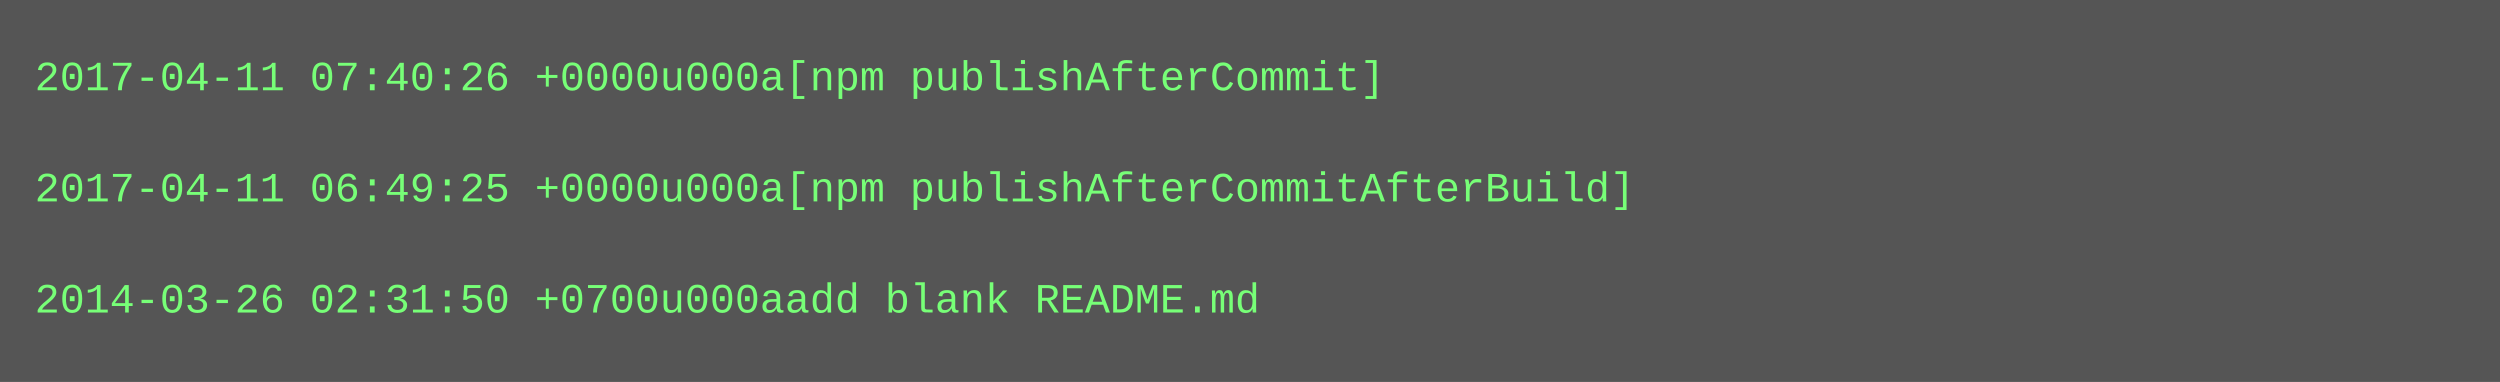
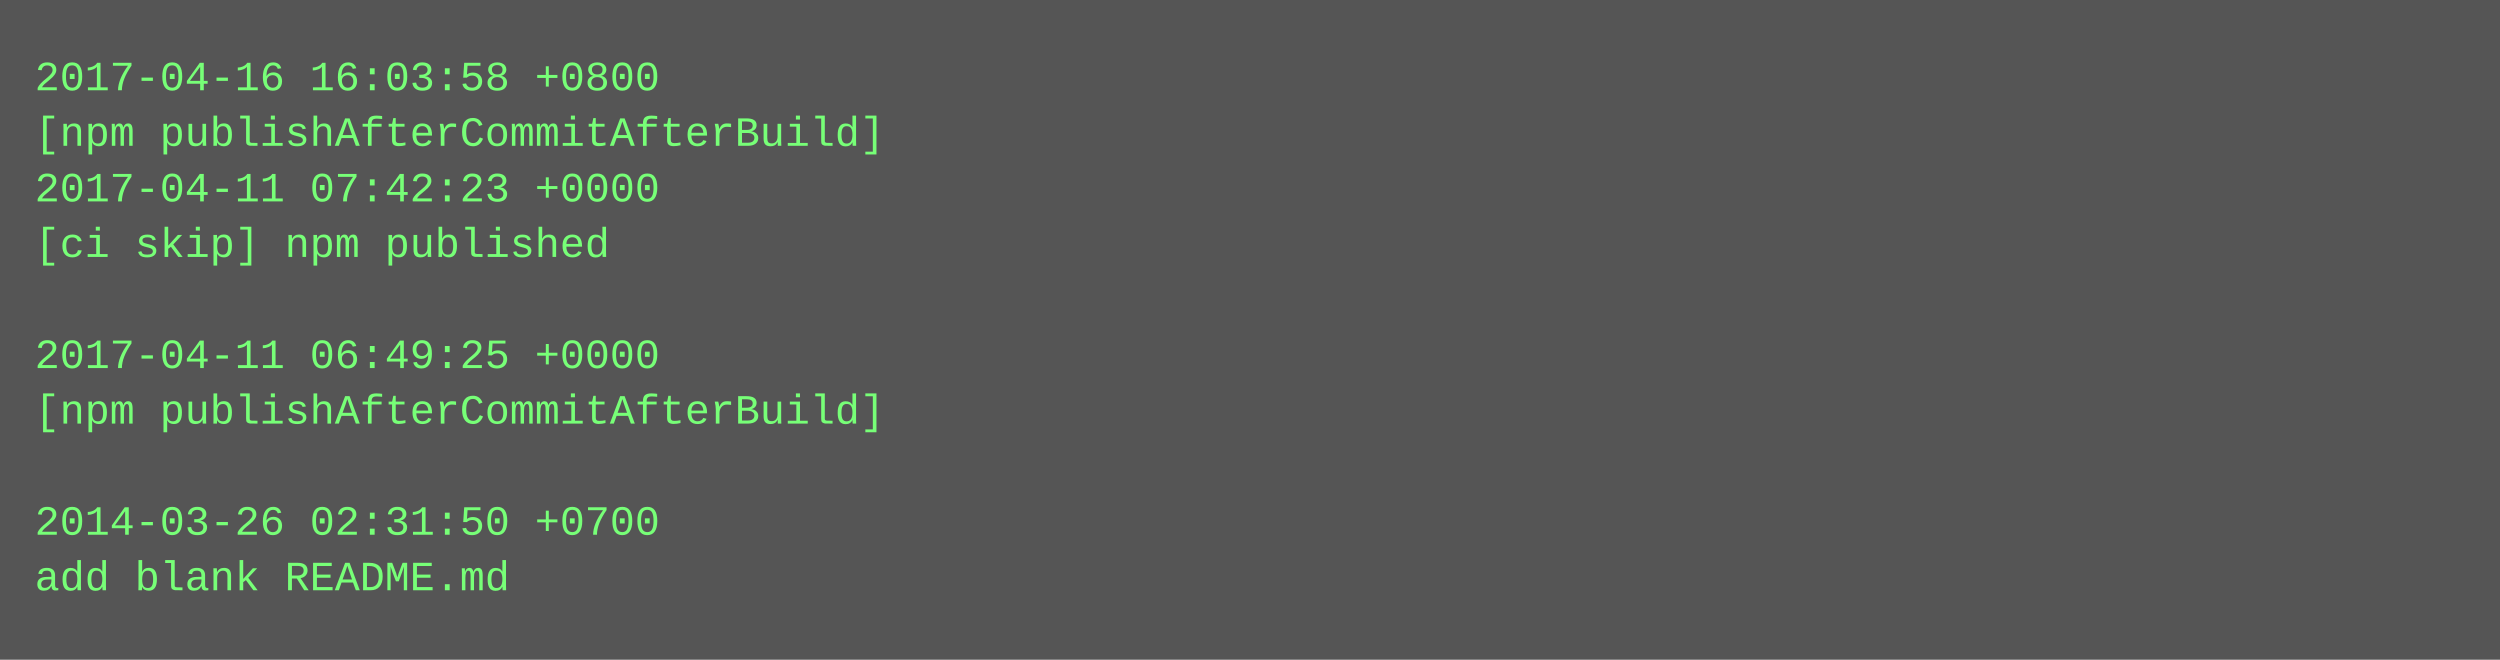
- <svg xmlns="http://www.w3.org/2000/svg" height="110" width="720">
-   <rect height="110" fill="#555" width="720" />
+ <svg xmlns="http://www.w3.org/2000/svg" height="190" width="720">
+   <rect height="190" fill="#555" width="720" />
  <text fill="#7f7" font-family="Courier New" font-size="12" xml:space="preserve">
-     <tspan x="10" y="26">2017-04-11 07:40:26 +0000u000a[npm publishAfterCommit]</tspan>
-     <tspan x="10" y="42" />
-     <tspan x="10" y="58">2017-04-11 06:49:25 +0000u000a[npm publishAfterCommitAfterBuild]</tspan>
-     <tspan x="10" y="74" />
-     <tspan x="10" y="90">2014-03-26 02:31:50 +0700u000aadd blank README.md</tspan>
+     <tspan x="10" y="26">2017-04-16 16:03:58 +0800</tspan>
+     <tspan x="10" y="42">[npm publishAfterCommitAfterBuild]</tspan>
+     <tspan x="10" y="58">2017-04-11 07:42:23 +0000</tspan>
+     <tspan x="10" y="74">[ci skip] npm published</tspan>
+     <tspan x="10" y="90" />
+     <tspan x="10" y="106">2017-04-11 06:49:25 +0000</tspan>
+     <tspan x="10" y="122">[npm publishAfterCommitAfterBuild]</tspan>
+     <tspan x="10" y="138" />
+     <tspan x="10" y="154">2014-03-26 02:31:50 +0700</tspan>
+     <tspan x="10" y="170">add blank README.md</tspan>
  </text>
</svg>
